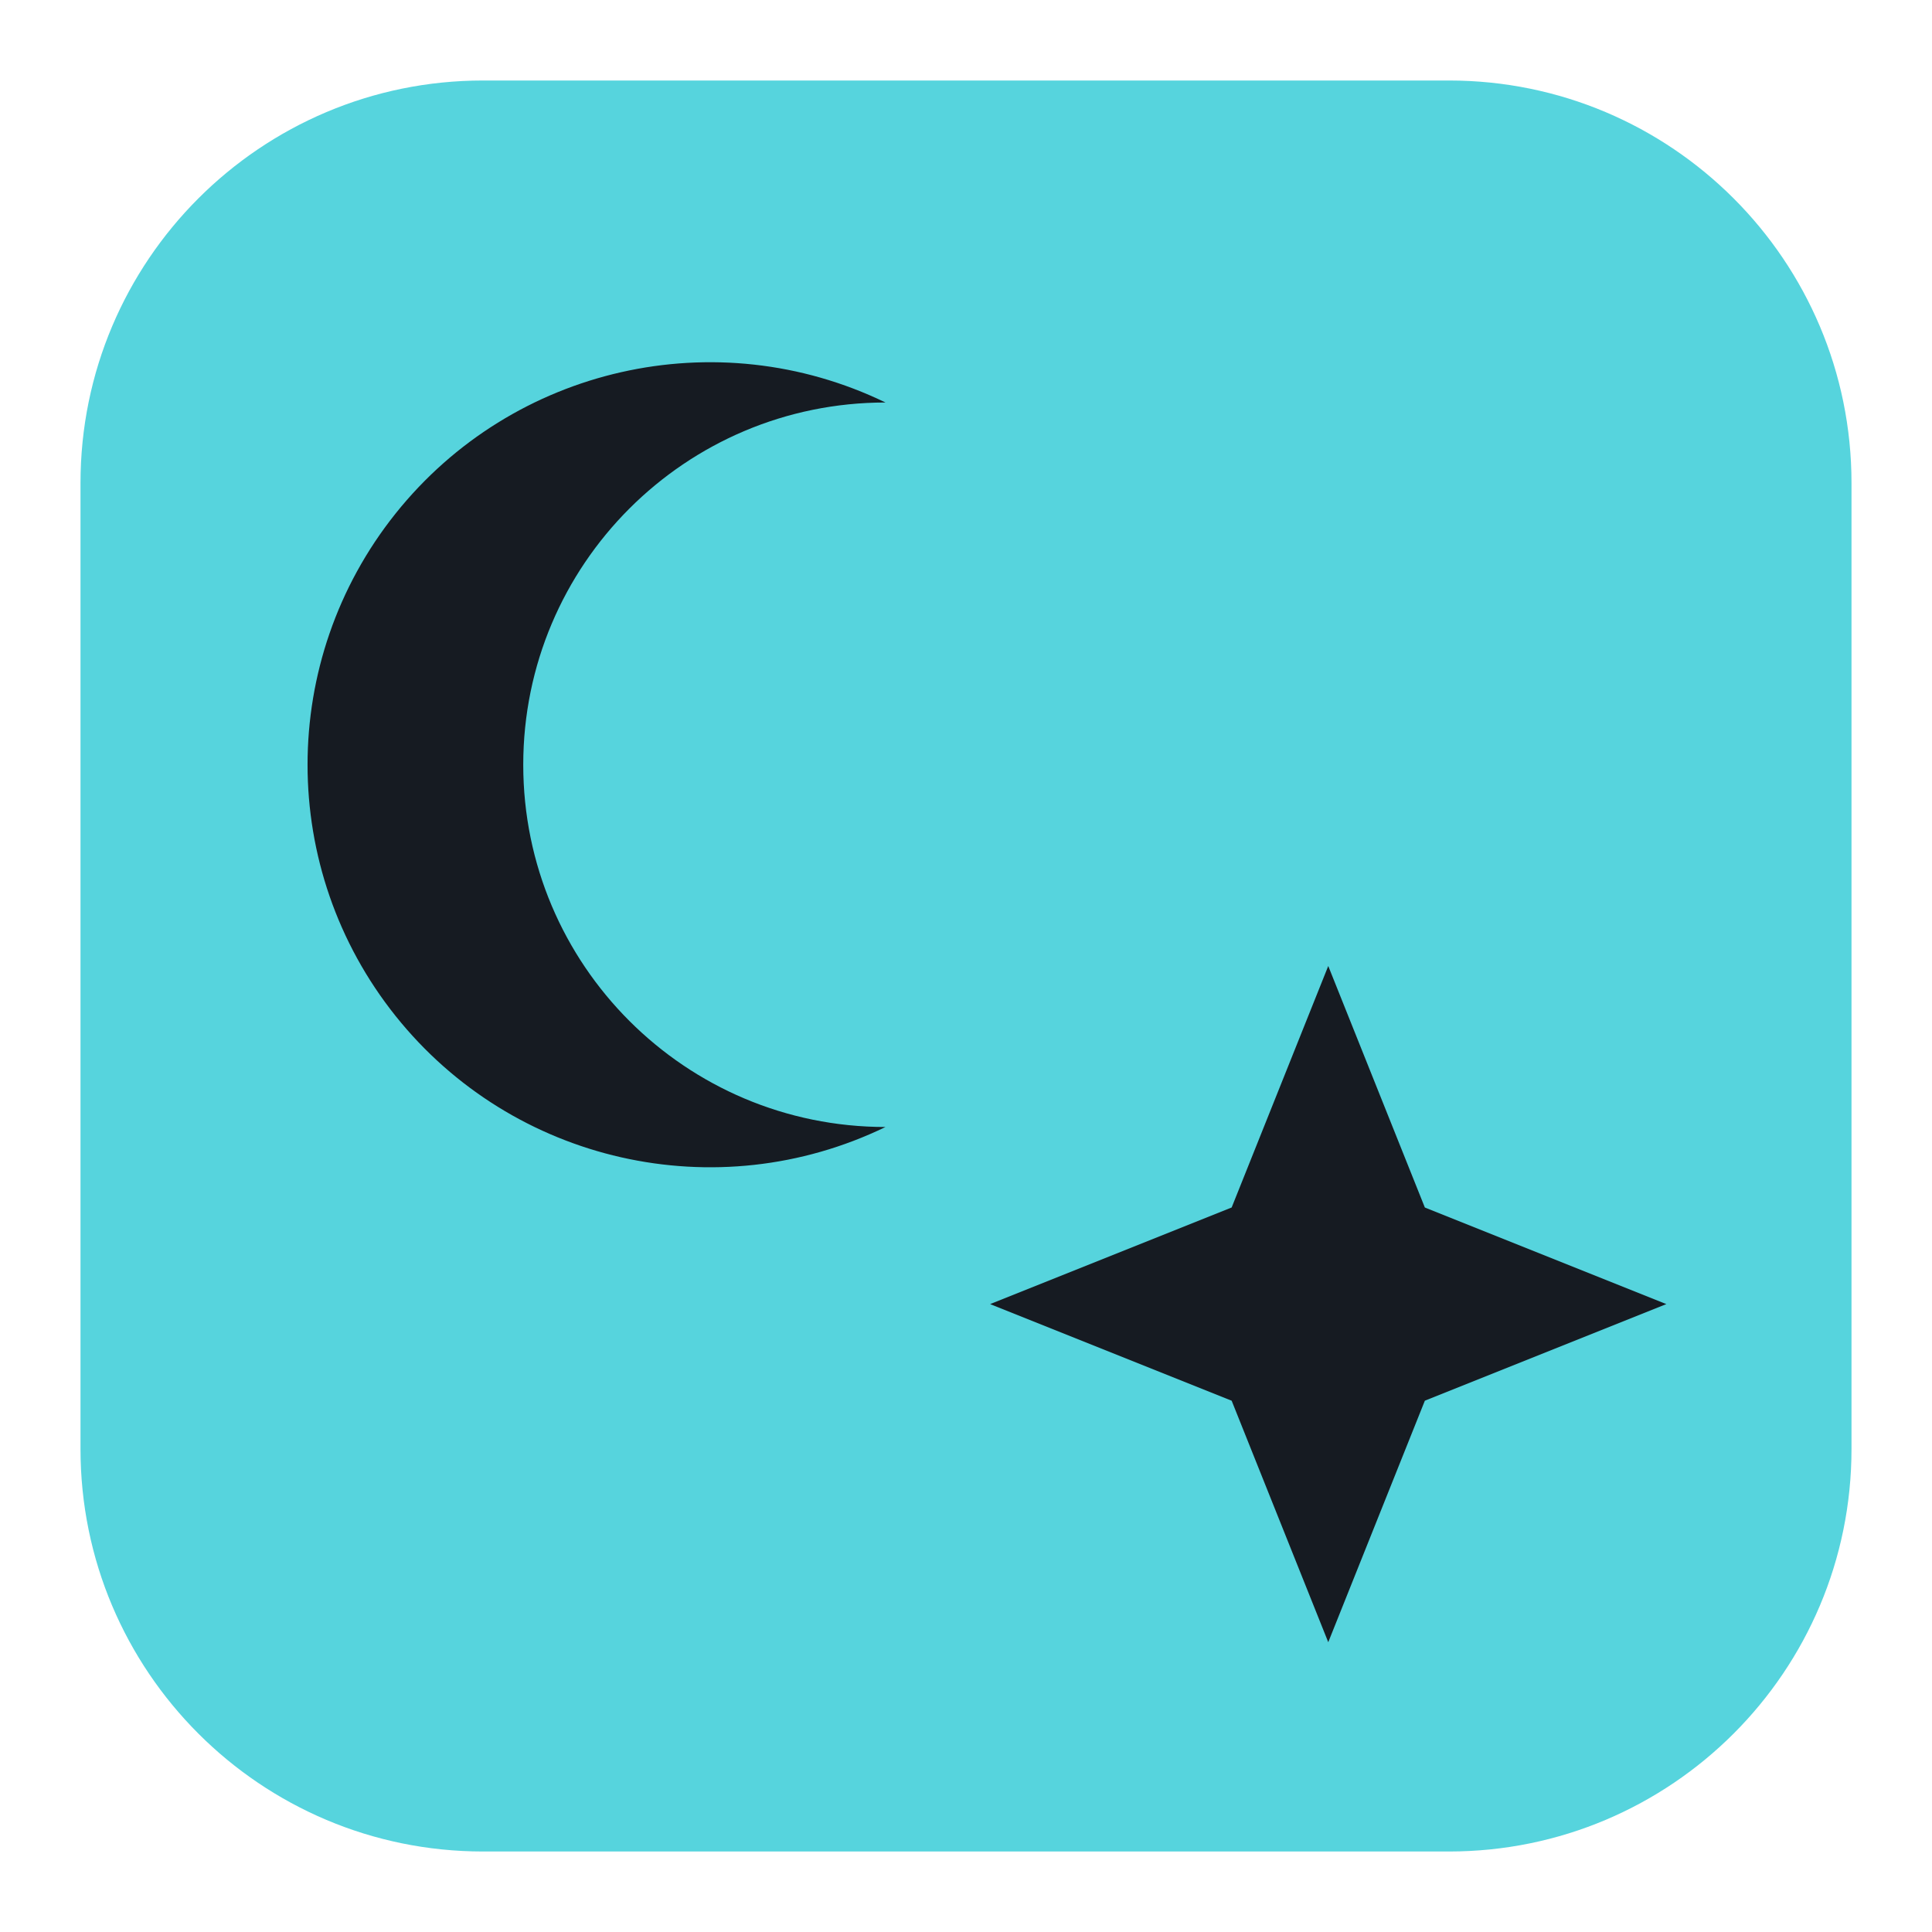
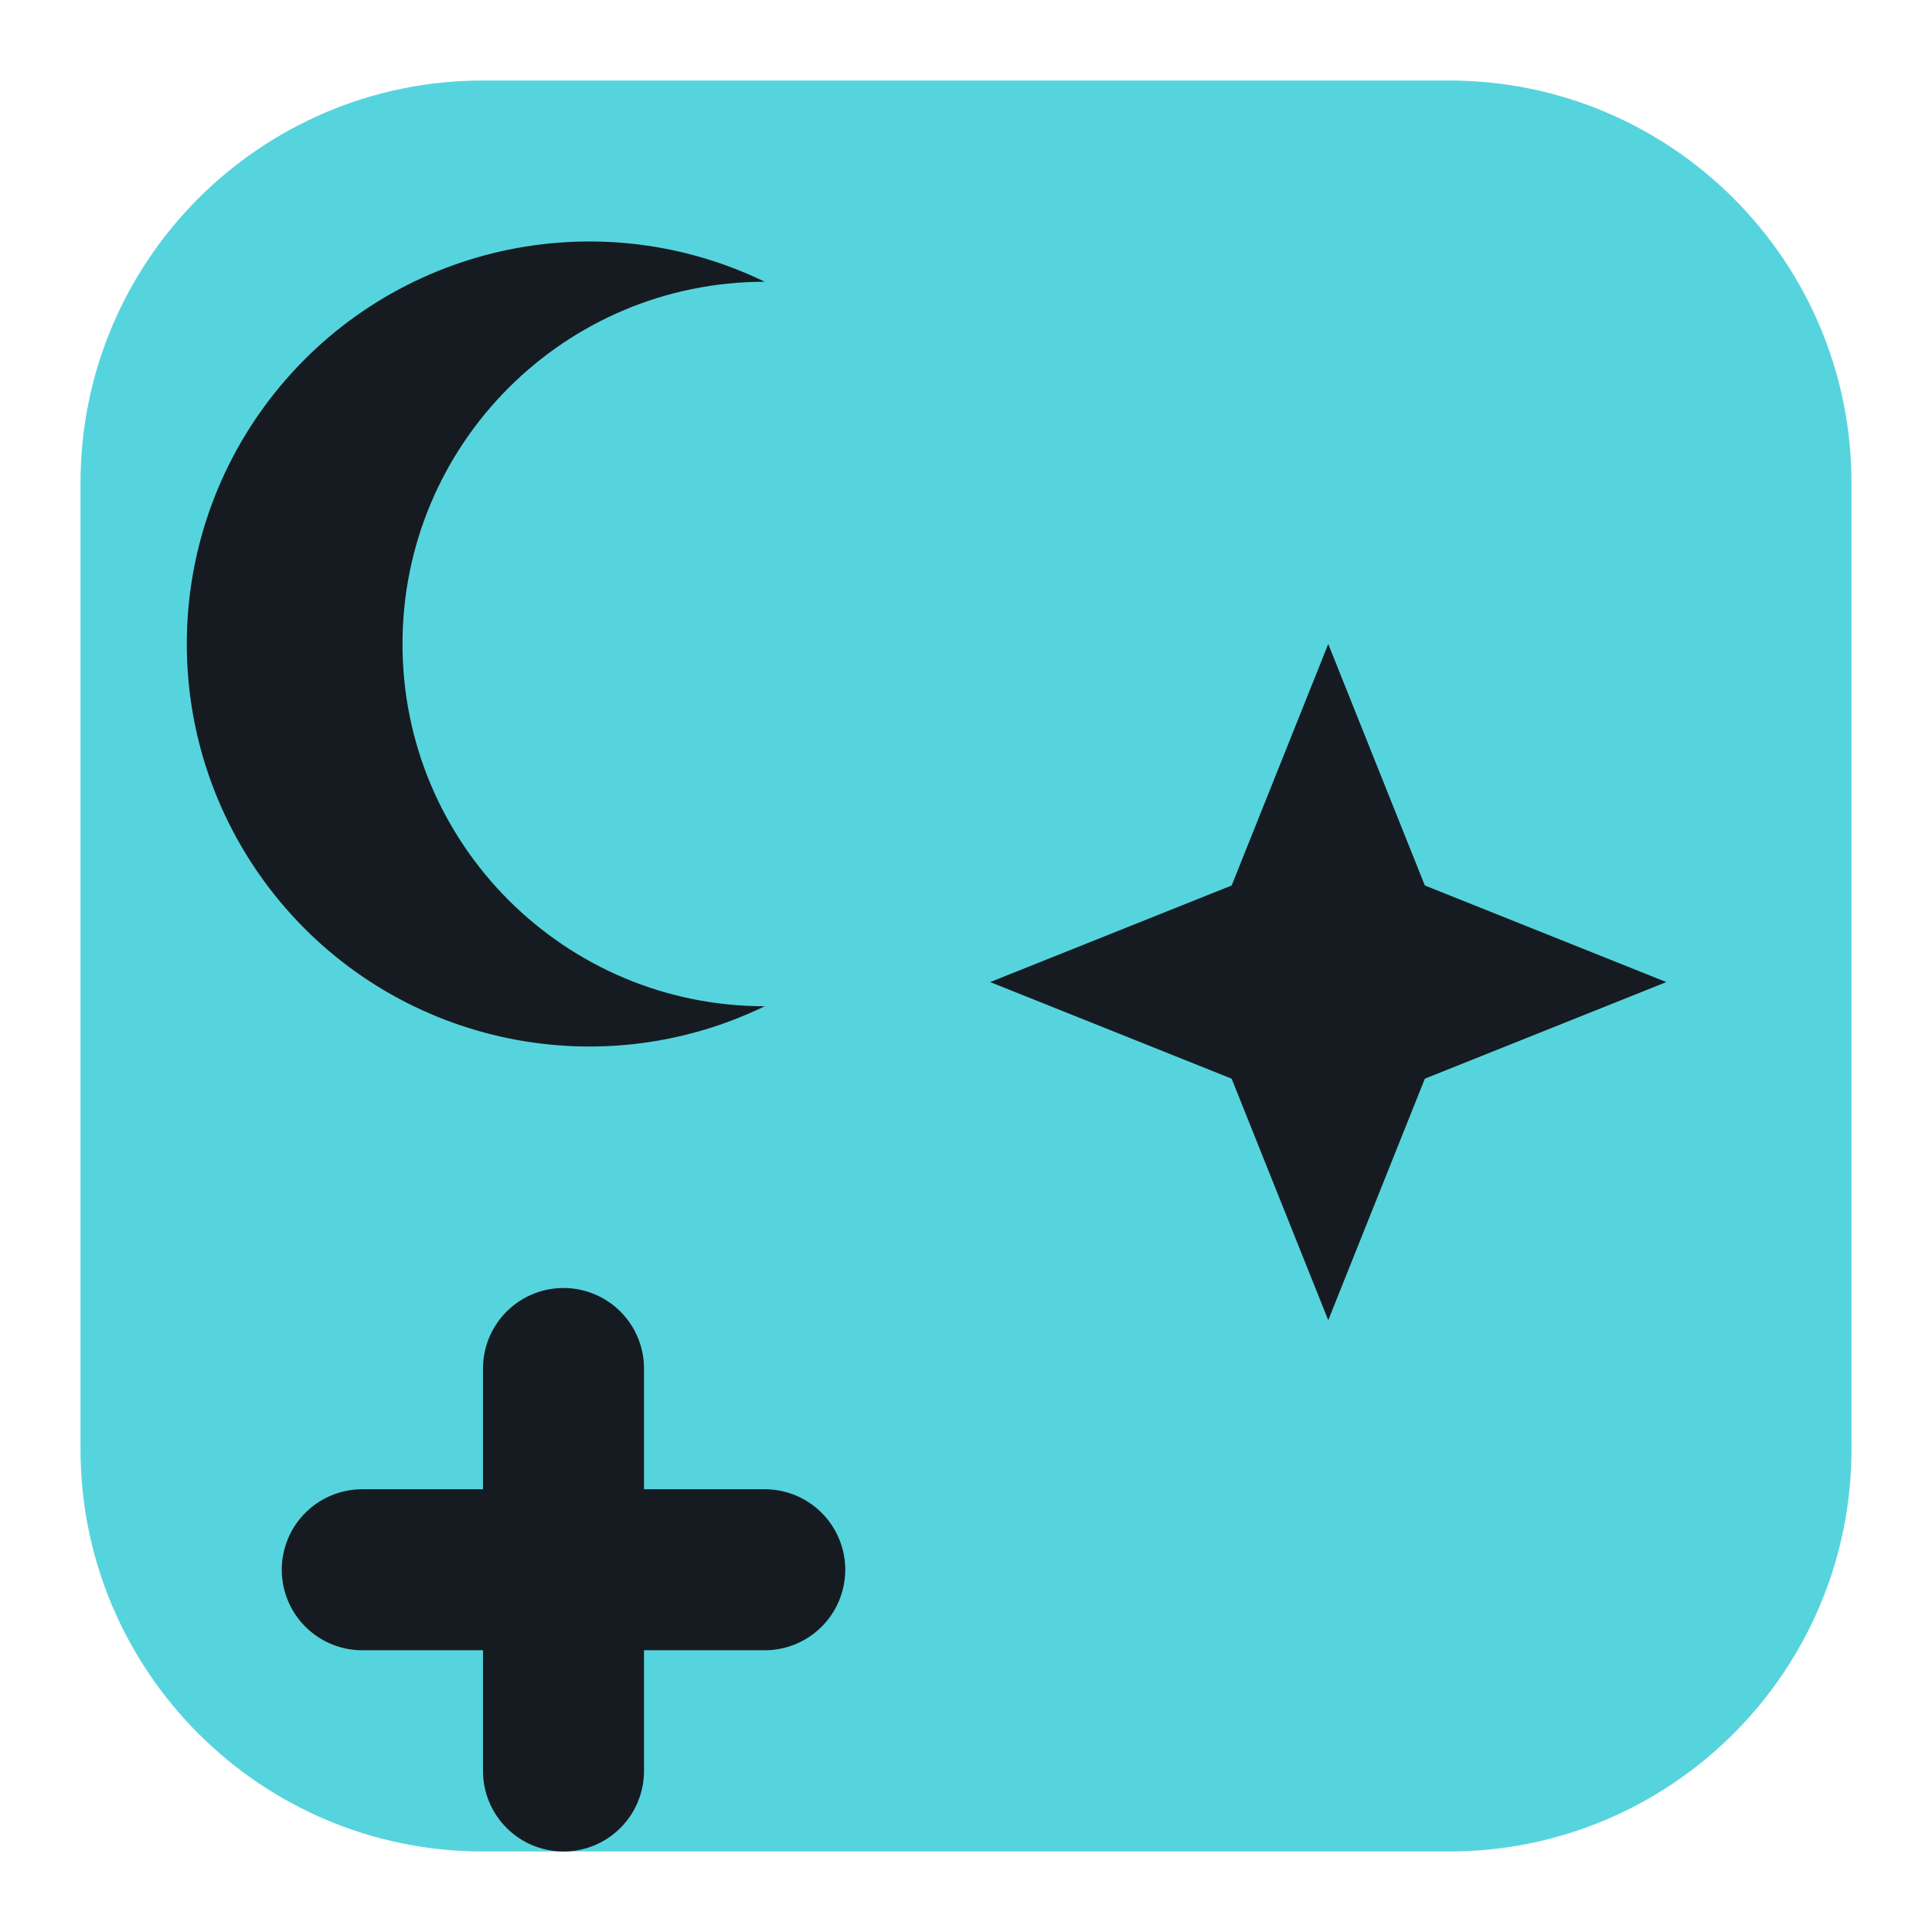
<svg xmlns="http://www.w3.org/2000/svg" viewBox="0 0 24 24" width="24" height="24">
  <rect x="1" y="1" width="22" height="22" rx="5" fill="#56d4dd" />
-   <path d="M11 5a5 5 0 1 0 0 9a4 4 0 0 1 0-9z" fill="#161b22" />
-   <path d="M16.5 12l1.2 3 3 1.2-3 1.2-1.2 3-1.2-3-3-1.2 3-1.2z" fill="#161b22" />
+   <path d="M9.5 3.5a5 5 0 1 0 0 9a4 4 0 0 1 0-9z" fill="#161b22" />
+   <path d="M16.5 8l1.2 3 3 1.2-3 1.2-1.2 3-1.2-3-3-1.2 3-1.2z" fill="#161b22" />
+   <path d="M7 17v5M4.5 19.5h5" fill="none" stroke="#161b22" stroke-width="2" stroke-linecap="round" stroke-linejoin="round" />
</svg>
